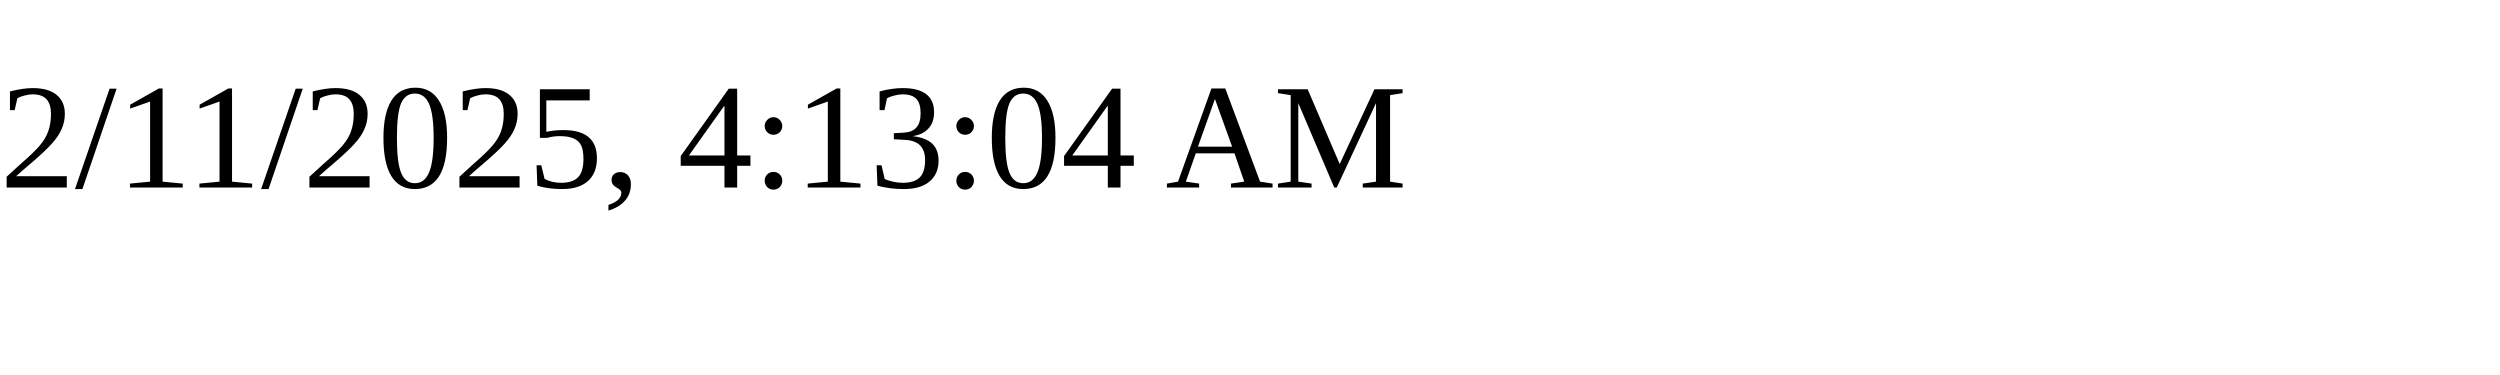
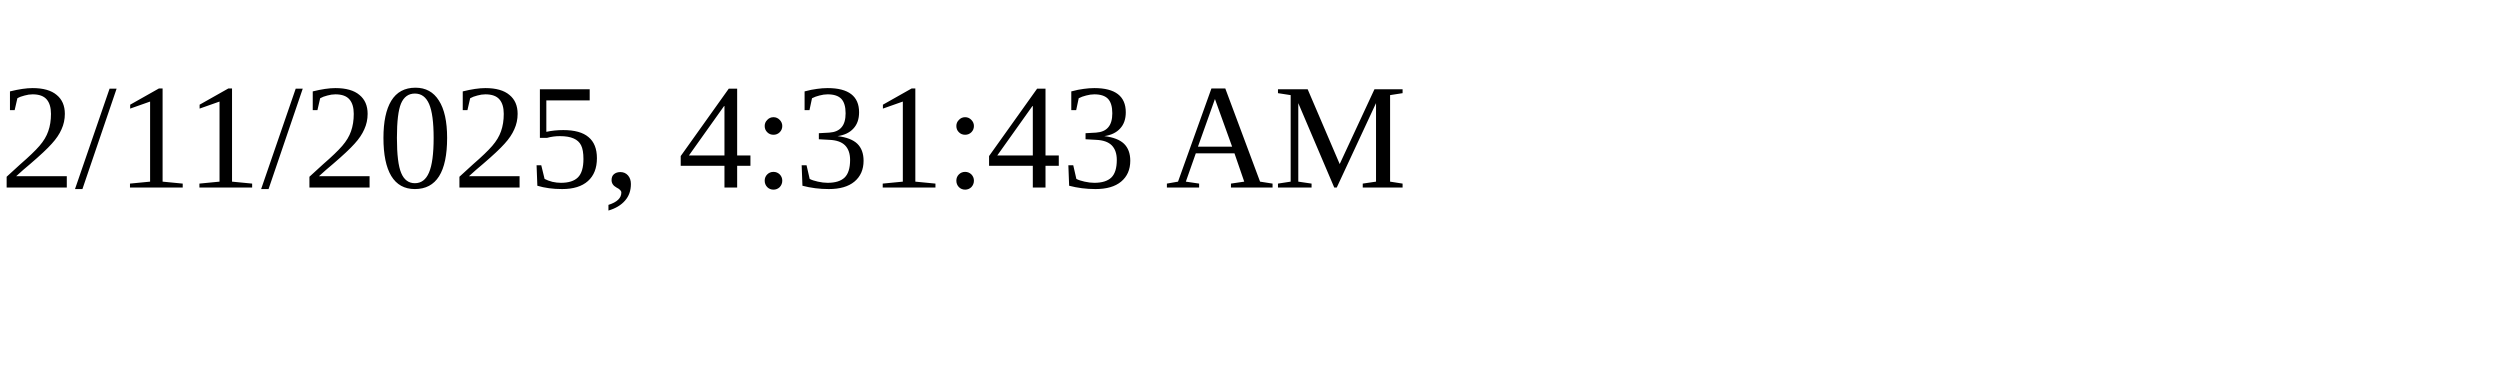
<svg xmlns="http://www.w3.org/2000/svg" height="30" width="200">
-   <text x="0" y="15">2/11/2025, 4:13:04 AM</text>
+   <text x="0" y="15">2/11/2025, 4:31:43 AM</text>
</svg>
